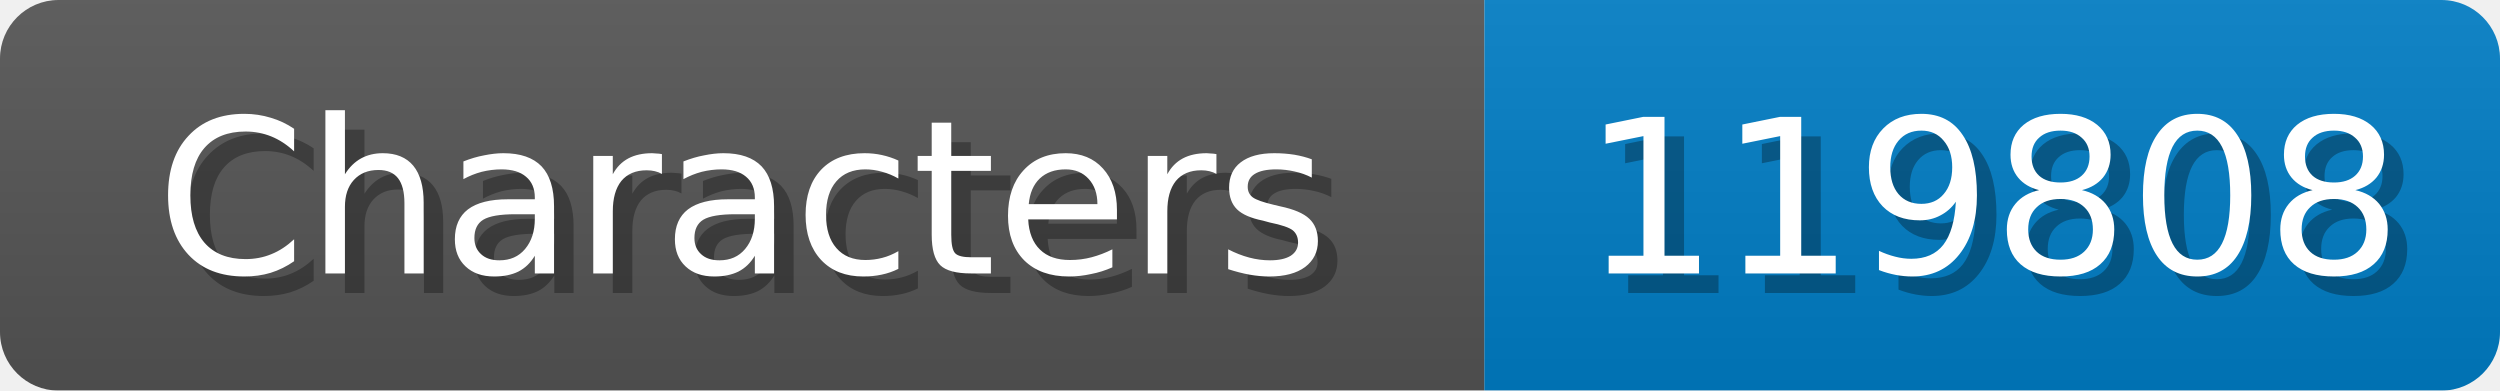
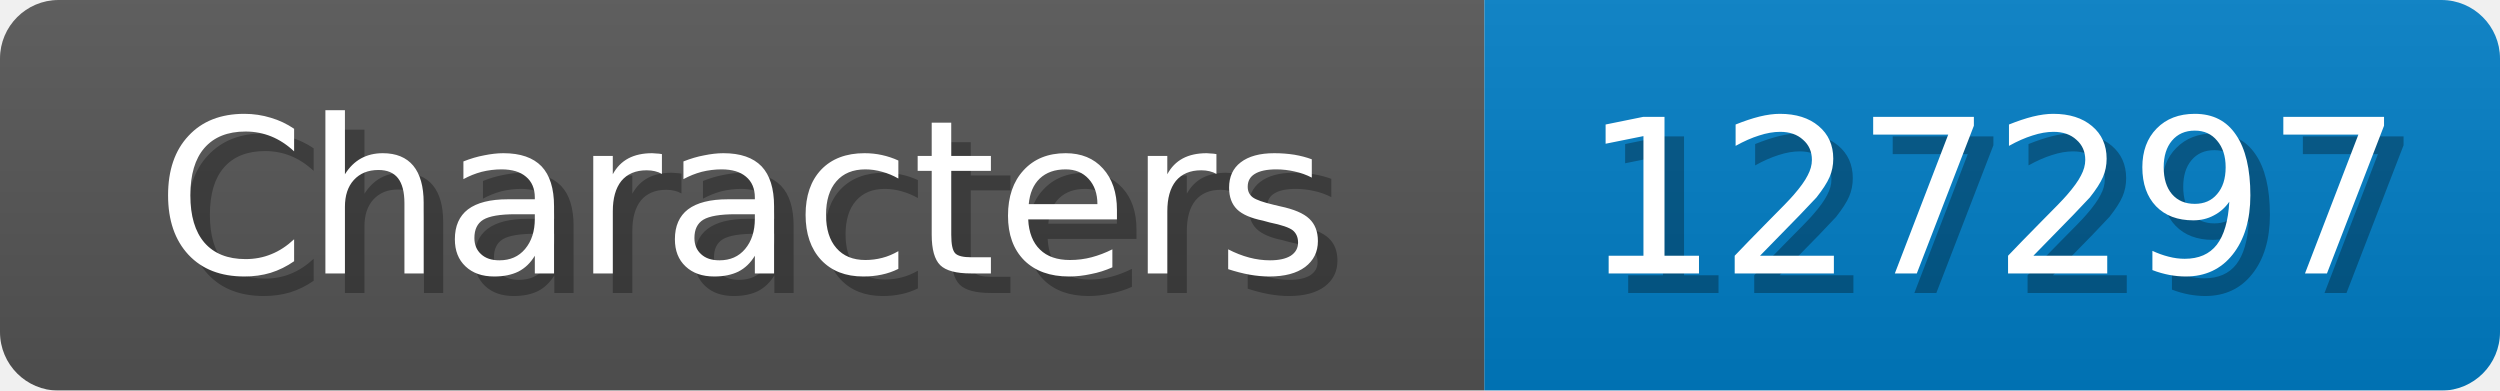
<svg xmlns="http://www.w3.org/2000/svg" width="128" height="20">
  <linearGradient id="b" x2="0" y2="100%">
    <stop offset="0" stop-color="#bbb" stop-opacity=".1" />
    <stop offset="1" stop-opacity=".1" />
  </linearGradient>
  <mask id="anybadge_1">
    <rect width="128" height="20" rx="3" fill="#fff" />
  </mask>
  <g mask="url(#anybadge_1)">
    <path fill="#555" d="M0 0h76v20H0z" />
    <path fill="#007ec6" d="M76 0h52v20H76z" />
    <path fill="url(#b)" d="M0 0h128v20H0z" />
  </g>
  <g fill="#fff" text-anchor="middle" font-family="DejaVu Sans,Verdana,Geneva,sans-serif" font-size="11">
    <text x="39.0" y="15" fill="#010101" fill-opacity=".3">Characters</text>
    <text x="38.0" y="14">Characters</text>
  </g>
  <g fill="#fff" text-anchor="middle" font-family="DejaVu Sans,Verdana,Geneva,sans-serif" font-size="11">
-     <text x="103.0" y="15" fill="#010101" fill-opacity=".3">119808</text>
-     <text x="102.0" y="14">119808</text>
+     <text x="103.0" y="15" fill="#010101" fill-opacity=".3">127297</text>
+     <text x="102.0" y="14">127297</text>
  </g>
</svg>
